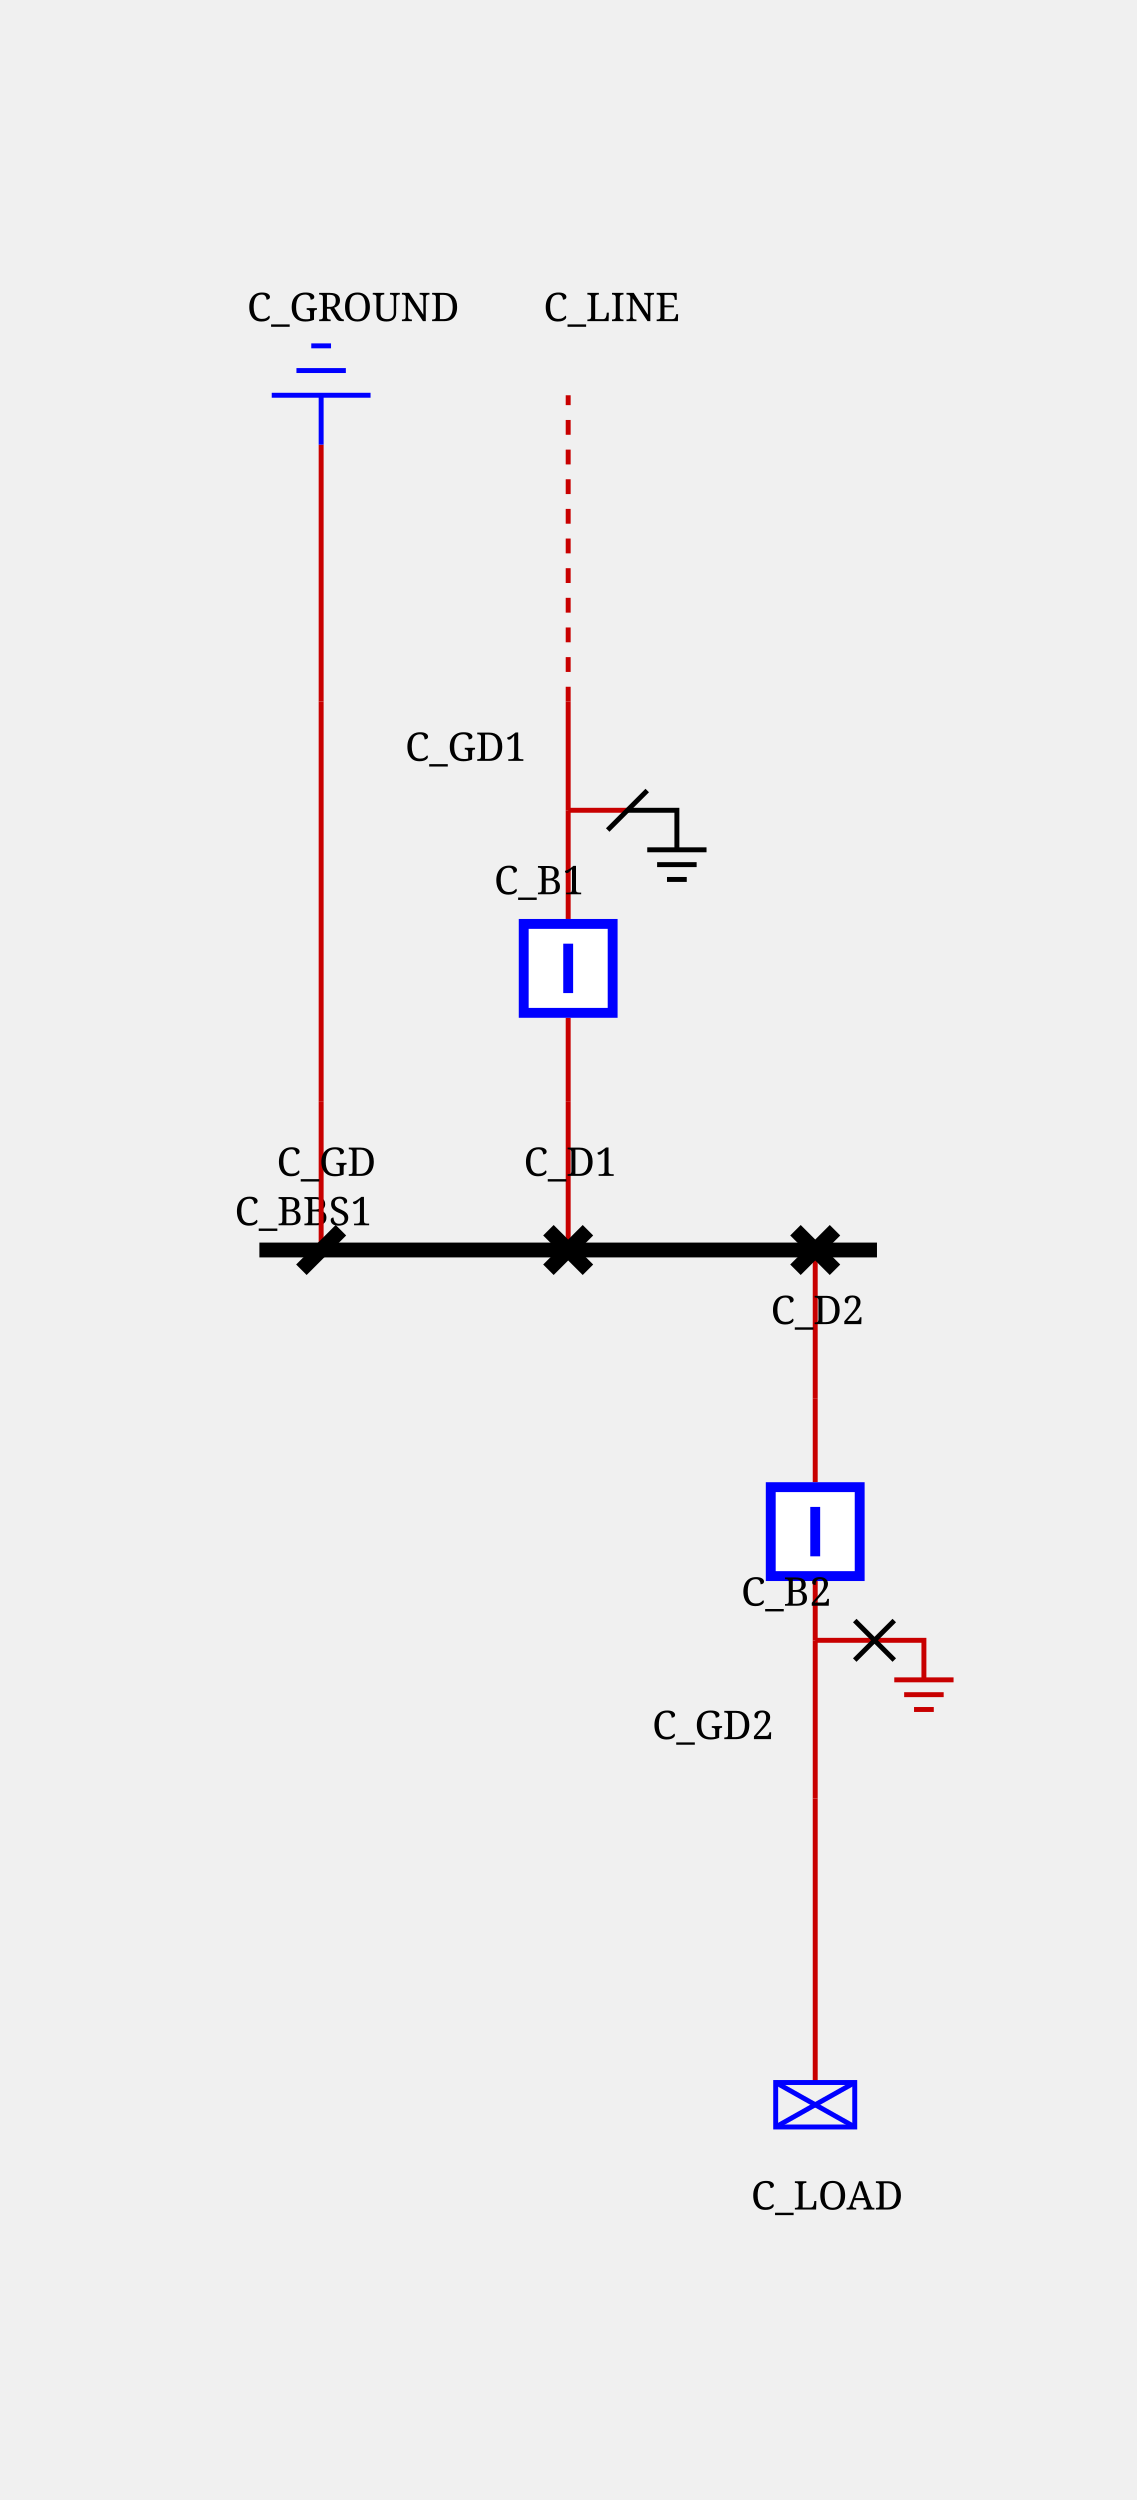
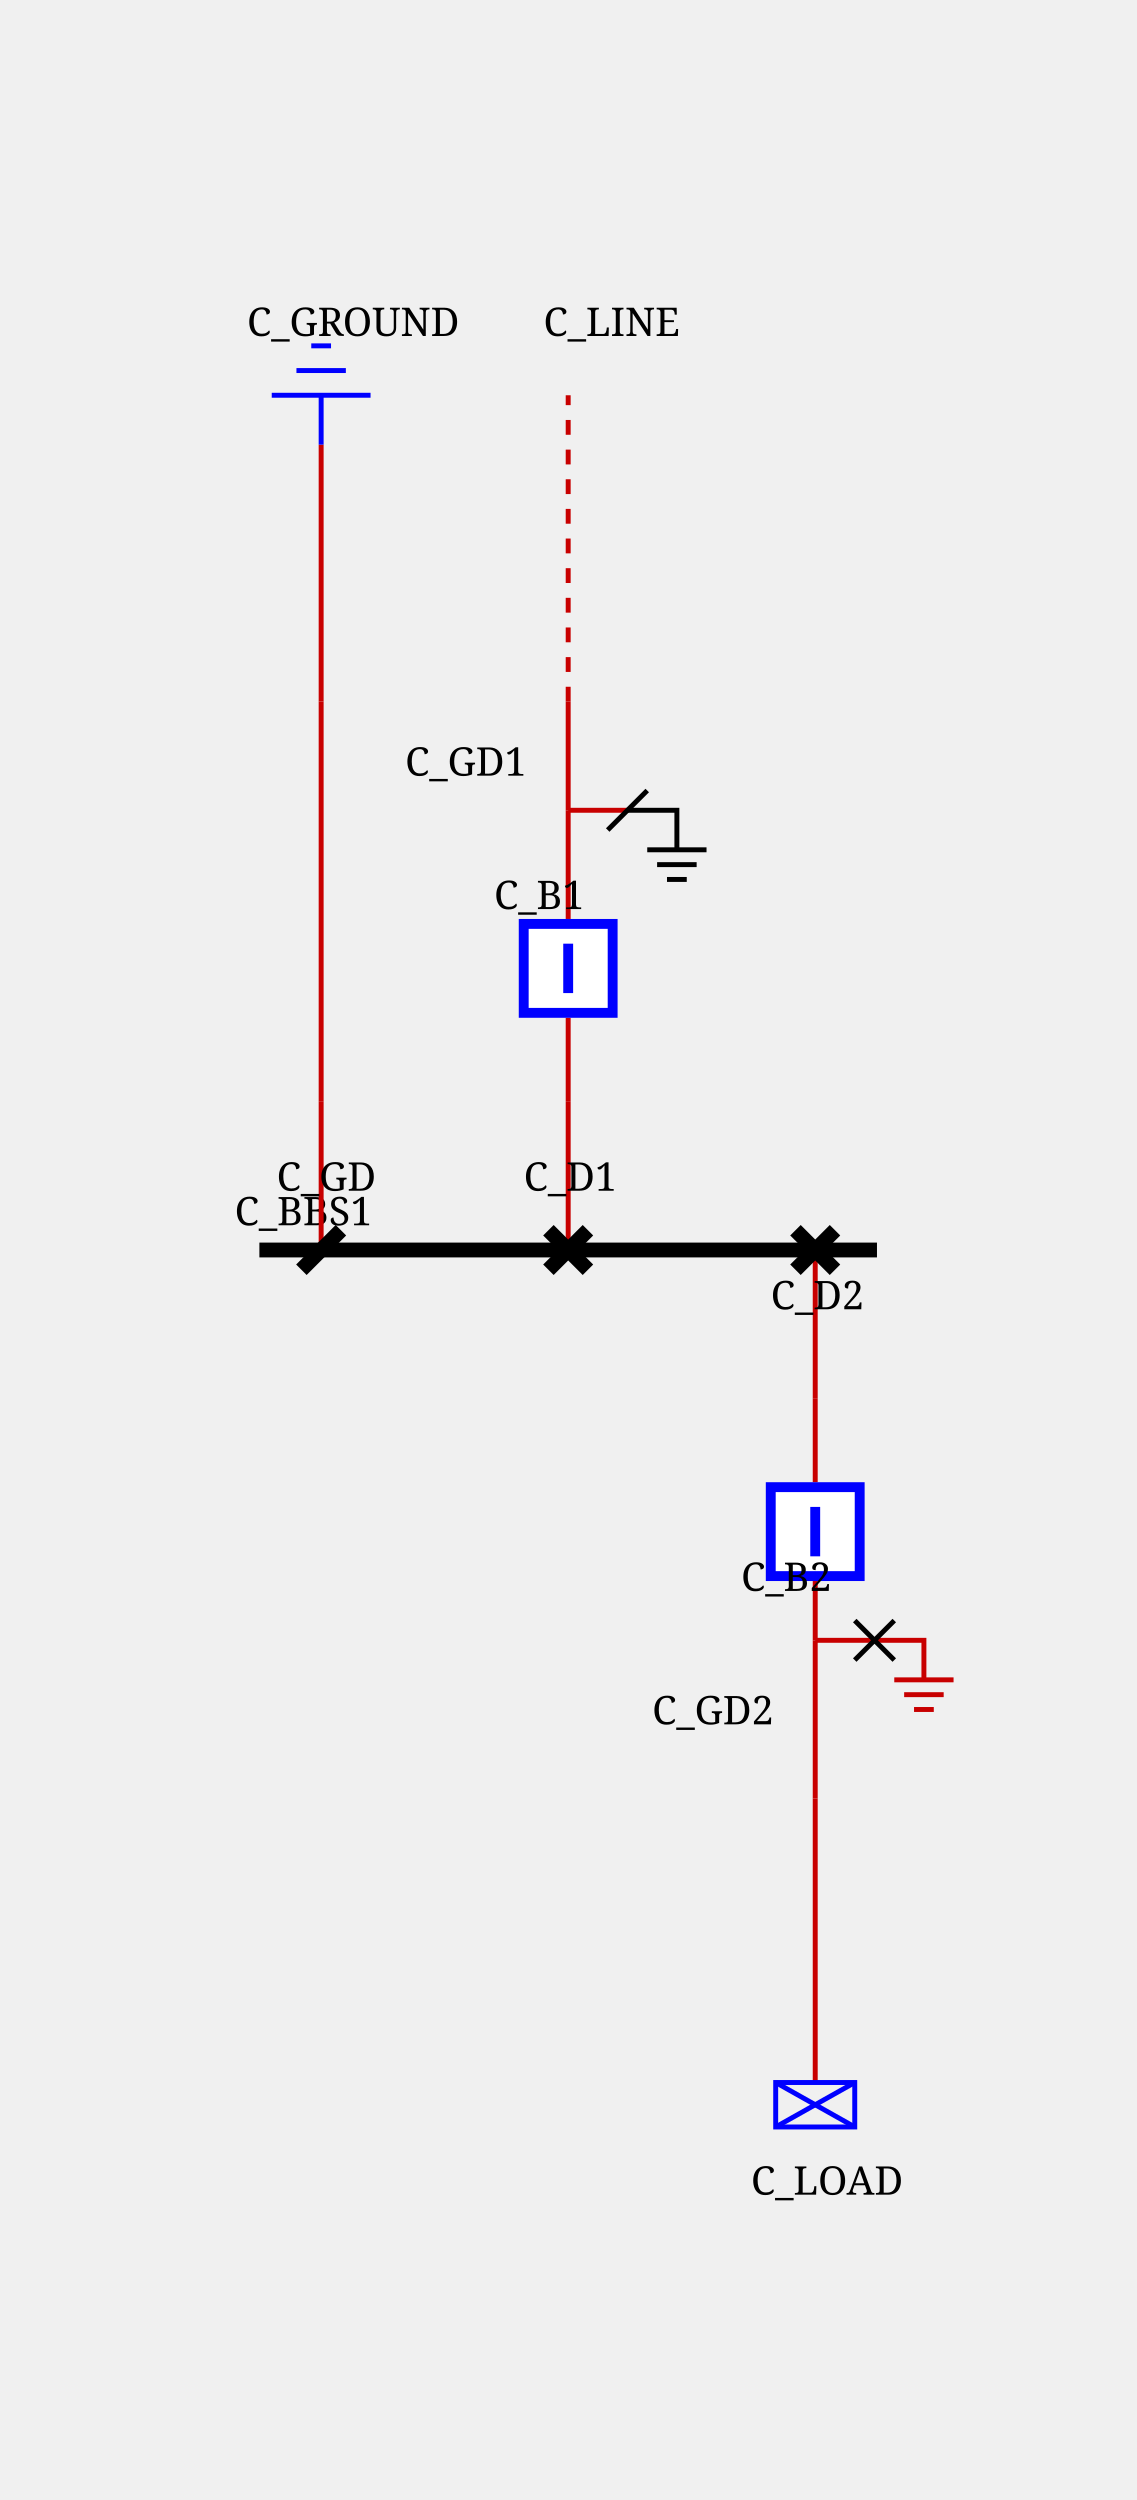
<svg xmlns="http://www.w3.org/2000/svg" height="506.0" viewBox="0 0 230.0 506.0" width="230.0">
  <style>/* ----------------------------------------------------------------------- */
/* File: tautologies.css ------------------------------------------------- */
.sld-out .sld-arrow-in {visibility: hidden}
.sld-in .sld-arrow-out {visibility: hidden}
.sld-closed .sld-sw-open {visibility: hidden}
.sld-open .sld-sw-closed {visibility: hidden}
.sld-hidden-node {visibility: hidden}
.sld-top-feeder .sld-label {dominant-baseline: auto}
.sld-bottom-feeder .sld-label {dominant-baseline: hanging}
.sld-active-power .sld-label {dominant-baseline: mathematical}
.sld-reactive-power .sld-label {dominant-baseline: mathematical}
.sld-current .sld-label {dominant-baseline: mathematical}
/* ----------------------------------------------------------------------- */
/* File: topologicalBaseVoltages.css ------------------------------------- */
.sld-disconnected {--sld-vl-color: #808080}
.sld-vl300to500.sld-bus-0 {--sld-vl-color: #FF0000}
.sld-vl300to500.sld-bus-1 {--sld-vl-color: #7F6C00}
.sld-vl300to500.sld-bus-2 {--sld-vl-color: #F6B2FF}
.sld-vl300to500.sld-bus-3 {--sld-vl-color: #996700}
.sld-vl300to500.sld-bus-4 {--sld-vl-color: #FF85EB}
.sld-vl300to500.sld-bus-5 {--sld-vl-color: #B25B00}
.sld-vl300to500.sld-bus-6 {--sld-vl-color: #FF59B5}
.sld-vl300to500.sld-bus-7 {--sld-vl-color: #CC4400}
.sld-vl300to500.sld-bus-8 {--sld-vl-color: #FF2C67}
.sld-vl300to500.sld-bus-9 {--sld-vl-color: #E52600}
.sld-vl180to300.sld-bus-0 {--sld-vl-color: #218B21}
.sld-vl180to300.sld-bus-1 {--sld-vl-color: #0D4940}
.sld-vl180to300.sld-bus-2 {--sld-vl-color: #DFDAB9}
.sld-vl180to300.sld-bus-3 {--sld-vl-color: #105640}
.sld-vl180to300.sld-bus-4 {--sld-vl-color: #C2CB92}
.sld-vl180to300.sld-bus-5 {--sld-vl-color: #14643C}
.sld-vl180to300.sld-bus-6 {--sld-vl-color: #95B66B}
.sld-vl180to300.sld-bus-7 {--sld-vl-color: #187036}
.sld-vl180to300.sld-bus-8 {--sld-vl-color: #5FA046}
.sld-vl180to300.sld-bus-9 {--sld-vl-color: #1C7E2D}
.sld-vl120to180.sld-bus-0 {--sld-vl-color: #00AFAE}
.sld-vl120to180.sld-bus-1 {--sld-vl-color: #000D58}
.sld-vl120to180.sld-bus-2 {--sld-vl-color: #B8E7B2}
.sld-vl120to180.sld-bus-3 {--sld-vl-color: #002169}
.sld-vl120to180.sld-bus-4 {--sld-vl-color: #85D993}
.sld-vl120to180.sld-bus-5 {--sld-vl-color: #003C7B}
.sld-vl120to180.sld-bus-6 {--sld-vl-color: #59CB8B}
.sld-vl120to180.sld-bus-7 {--sld-vl-color: #005C8C}
.sld-vl120to180.sld-bus-8 {--sld-vl-color: #2CBD94}
.sld-vl120to180.sld-bus-9 {--sld-vl-color: #00839E}
.sld-vl70to120.sld-bus-0 {--sld-vl-color: #CC5500}
.sld-vl70to120.sld-bus-1 {--sld-vl-color: #4A6600}
.sld-vl70to120.sld-bus-2 {--sld-vl-color: #EFB2DD}
.sld-vl70to120.sld-bus-3 {--sld-vl-color: #6E7A00}
.sld-vl70to120.sld-bus-4 {--sld-vl-color: #E685AE}
.sld-vl70to120.sld-bus-5 {--sld-vl-color: #8E8400}
.sld-vl70to120.sld-bus-6 {--sld-vl-color: #DD596B}
.sld-vl70to120.sld-bus-7 {--sld-vl-color: #A37B00}
.sld-vl70to120.sld-bus-8 {--sld-vl-color: #D4432C}
.sld-vl70to120.sld-bus-9 {--sld-vl-color: #B76B00}
.sld-vl50to70.sld-bus-0 {--sld-vl-color: #A020EF}
.sld-vl50to70.sld-bus-1 {--sld-vl-color: #7F0848}
.sld-vl50to70.sld-bus-2 {--sld-vl-color: #B7DBFE}
.sld-vl50to70.sld-bus-3 {--sld-vl-color: #960C6D}
.sld-vl50to70.sld-bus-4 {--sld-vl-color: #8DA6FE}
.sld-vl50to70.sld-bus-5 {--sld-vl-color: #AD109A}
.sld-vl50to70.sld-bus-6 {--sld-vl-color: #6F66FB}
.sld-vl50to70.sld-bus-7 {--sld-vl-color: #BC14C4}
.sld-vl50to70.sld-bus-8 {--sld-vl-color: #7F42F6}
.sld-vl50to70.sld-bus-9 {--sld-vl-color: #B11AD9}
.sld-vl30to50.sld-bus-0 {--sld-vl-color: #FF8290}
.sld-vl30to50.sld-bus-1 {--sld-vl-color: #7F6F41}
.sld-vl30to50.sld-bus-2 {--sld-vl-color: #F6D9FF}
.sld-vl30to50.sld-bus-3 {--sld-vl-color: #99784E}
.sld-vl30to50.sld-bus-4 {--sld-vl-color: #FFC3FB}
.sld-vl30to50.sld-bus-5 {--sld-vl-color: #B27D5B}
.sld-vl30to50.sld-bus-6 {--sld-vl-color: #FFADE3}
.sld-vl30to50.sld-bus-7 {--sld-vl-color: #CC7E68}
.sld-vl30to50.sld-bus-8 {--sld-vl-color: #FF97BF}
.sld-vl30to50.sld-bus-9 {--sld-vl-color: #E57B75}
.sld-vl0to30.sld-bus-0 {--sld-vl-color: #AAAE27}
.sld-vl0to30.sld-bus-1 {--sld-vl-color: #195B0F}
.sld-vl0to30.sld-bus-2 {--sld-vl-color: #EABABE}
.sld-vl0to30.sld-bus-3 {--sld-vl-color: #2D6C13}
.sld-vl0to30.sld-bus-4 {--sld-vl-color: #DDA193}
.sld-vl0to30.sld-bus-5 {--sld-vl-color: #477D17}
.sld-vl0to30.sld-bus-6 {--sld-vl-color: #CE9A6E}
.sld-vl0to30.sld-bus-7 {--sld-vl-color: #648D1C}
.sld-vl0to30.sld-bus-8 {--sld-vl-color: #BEA04A}
.sld-vl0to30.sld-bus-9 {--sld-vl-color: #869D22}
/* ----------------------------------------------------------------------- */
/* File : highlightLineStates.css ---------------------------------------- */
.sld-wire.sld-feeder-disconnected {stroke: black}
.sld-wire.sld-feeder-connected-disconnected {stroke-dasharray: 3,3}
.sld-wire.sld-feeder-disconnected-connected {stroke: black; stroke-dasharray: 3,3}
.sld-busbar-section.sld-bus-disconnected {stroke-dasharray: 3,3}
/* ----------------------------------------------------------------------- */
/* File : components.css ------------------------------------------------- */
/* Stroke black */
.sld-disconnector {stroke-width: 3; stroke: black; fill: none}
/* Stroke blue */
.sld-breaker {stroke-width: 2; stroke: blue; fill:white}
.sld-load-break-switch {stroke: blue; fill: white}
/* Stroke --sld-vl-color with fallback black */
.sld-bus-connection {fill: var(--sld-vl-color, black)}
.sld-cell-shape-flat .sld-bus-connection {visibility: hidden}
.sld-busbar-section {stroke: var(--sld-vl-color, black); stroke-width: 3; fill: none}
/* Stroke --sld-vl-color with fallback red */
.sld-wire {stroke: var(--sld-vl-color, #c80000); fill: none}
.sld-wire.sld-dangling-line {stroke-width: 2px}
.sld-wire.sld-tie-line {stroke-width: 2px}
/* Stroke --sld-vl-color with fallback blue */
.sld-load {stroke: var(--sld-vl-color, blue); fill: none}
.sld-battery {stroke: var(--sld-vl-color, blue); fill: none}
.sld-generator {stroke: var(--sld-vl-color, blue); fill: none}
.sld-two-wt {stroke: var(--sld-vl-color, blue); fill: none}
.sld-three-wt {stroke: var(--sld-vl-color, blue); fill: none}
.sld-winding {stroke: var(--sld-vl-color, blue); fill: none}
.sld-capacitor {stroke: var(--sld-vl-color, blue); fill: none}
.sld-inductor {stroke: var(--sld-vl-color, blue); fill: none}
.sld-pst {stroke: var(--sld-vl-color, blue); fill: none}
.sld-pst-arrow {stroke: black; fill: none}
.sld-svc {stroke: var(--sld-vl-color, blue); fill: none}
.sld-vsc {stroke: var(--sld-vl-color, blue); font-size: 7.43px; fill: none}
.sld-lcc {stroke: var(--sld-vl-color, blue); font-size: 7.43px; fill: none}
.sld-ground {stroke: var(--sld-vl-color, blue); fill: none}
/* Stroke none &amp; fill: --sld-vl-color */
.sld-node-infos {stroke: none; fill: var(--sld-vl-color, black)}
/* Stroke none &amp; fill: black */
.sld-node {stroke: none; fill: black}
.sld-flash {stroke: none; fill: black}
.sld-lock {stroke: none; fill: black}
.sld-unknown {stroke: none; fill: black}
/* Fonts */
.sld-label {stroke: none; fill: black; font: 8px serif}
.sld-bus-legend-info {font: 10px serif}
.sld-graph-label {font: 12px serif}
/* Specific */
.sld-grid {stroke: #003700; stroke-dasharray: 1,10}
.sld-feeder-info.sld-active-power {fill:black}
.sld-feeder-info.sld-reactive-power {fill:blue}
.sld-feeder-info.sld-current {fill:purple}
.sld-frame {fill: var(--sld-background-color, transparent)}
/* Stroke maroon for fictitious switch */
.sld-breaker.sld-fictitious {stroke: maroon}
.sld-disconnector.sld-fictitious {stroke: maroon}
.sld-load-break-switch.sld-fictitious {stroke: maroon}
.sld-busbar-section.sld-fictitious {stroke: var(--sld-vl-color, #c80000); stroke-width: 1}
/* ground disconnector specific */
.sld-ground-disconnection-attach {stroke: var(--sld-vl-color, #c80000); fill: none}
.sld-open .sld-ground-disconnection-ground {stroke: black; fill: none}
.sld-closed .sld-ground-disconnection-ground {stroke: var(--sld-vl-color, #c80000); fill: none}
.sld-ground-disconnection .sld-sw-open {stroke: black; fill: none}
.sld-ground-disconnection .sld-sw-closed {stroke: black; fill: none}
</style>
  <rect class="sld-frame" height="100%" width="100%" />
  <g>
    <g class="sld-voltage-level" id="idvl">
      <g class="sld-busbar-section sld-vl300to500 sld-bus-0" id="idbbs" transform="translate(52.5,253.0)">
        <line x1="0" x2="125.0" y1="0" y2="0" />
        <text class="sld-label" id="idbbs_95_NW_95_LABEL" x="-5.0" y="-5.0">C_BBS1</text>
      </g>
      <g class="sld-extern-cell sld-cell-direction-top" id="idEXTERN_32_0">
        <g class="sld-wire sld-vl300to500 sld-bus-0" id="_95_vl_95_d1_95_INTERNAL_95_vl_95_d1_45_b1">
          <polyline points="115.0,253.0,115.0,223.0" />
        </g>
        <g class="sld-wire sld-vl300to500 sld-bus-0" id="_95_vl_95_INTERNAL_95_vl_95_d1_45_b1_95_b1">
          <polyline points="115.0,223.0,115.0,206.0" />
        </g>
        <g class="sld-wire sld-vl300to500 sld-bus-0" id="_95_vl_95_b1_95_gd1">
          <polyline points="115.0,186.0,115.0,164.0" />
        </g>
        <g class="sld-wire sld-vl300to500 sld-bus-0" id="_95_vl_95_gd1_95_INTERNAL_95_vl_95_line_95_ONE">
          <polyline points="115.0,164.0,115.0,142.0" />
        </g>
        <g class="sld-wire sld-vl300to500 sld-bus-0 sld-feeder-connected-disconnected" id="_95_vl_95_INTERNAL_95_vl_95_line_95_ONE_95_line_95_ONE">
          <polyline points="115.0,142.0,115.0,80.0" />
        </g>
        <g class="sld-disconnector sld-closed sld-vl300to500 sld-bus-0" id="idd1" transform="translate(111.0,249.0)">
          <path class="sld-sw-closed" d="M0,0 8,8 M8,0 0,8" />
          <path class="sld-sw-open" d="M8,0 0,8" />
-           <text class="sld-label" id="idd1_95_N_95_LABEL" x="-5.0" y="-11.0">C_D1</text>
+           <text class="sld-label" id="idd1_95_N_95_LABEL" x="-5.0" y="-8.0">C_D1</text>
        </g>
        <g class="sld-node sld-hidden-node sld-fictitious sld-vl300to500 sld-bus-0" id="idINTERNAL_95_vl_95_d1_45_b1" transform="translate(111.0,219.0)">
          <circle cx="4" cy="4" r="4" />
        </g>
        <g class="sld-breaker sld-closed sld-vl300to500 sld-bus-0" id="idb1" transform="translate(105.0,186.0)">
          <path class="sld-sw-closed" d="M1,1 V19 H19 V1z M10,5 V15" />
          <path class="sld-sw-open" d="M1,1 V19 H19 V1z M5,10 H15" />
-           <text class="sld-label" id="idb1_95_N_95_LABEL" x="-5.0" y="-5.0">C_B1</text>
+           <text class="sld-label" id="idb1_95_N_95_LABEL" x="-5.0" y="-2.0">C_B1</text>
        </g>
        <g class="sld-ground-disconnection sld-open sld-vl300to500 sld-bus-0" id="idgd1" transform="translate(87.0,159.0)">
          <path class="sld-ground-disconnection-attach" d="M28,5 h12" />
          <path class="sld-ground-disconnection-ground" d="M40,5 h10 v8 M56,13 h-12 M54,16 h-8 M52,19 h-4" />
          <path class="sld-sw-closed" d="M36,1 44,9 M44,1 36,9" />
          <path class="sld-sw-open" d="M44,1 36,9" />
-           <text class="sld-label" id="idgd1_95_N_95_LABEL" x="-5.0" y="-5.0">C_GD1</text>
+           <text class="sld-label" id="idgd1_95_N_95_LABEL" x="-5.0" y="-2.0">C_GD1</text>
        </g>
        <g class="sld-node sld-hidden-node sld-fictitious sld-vl300to500 sld-bus-0" id="idINTERNAL_95_vl_95_line_95_ONE" transform="translate(111.0,138.0)">
          <circle cx="4" cy="4" r="4" />
        </g>
        <g class="sld-top-feeder" id="idline_95_ONE" transform="translate(115.0,80.0)">
-           <text class="sld-label" id="idline_95_ONE_95_N_95_LABEL" x="-5.0" y="-15.0">C_LINE</text>
+           <text class="sld-label" id="idline_95_ONE_95_N_95_LABEL" x="-5.0" y="-12.0">C_LINE</text>
        </g>
      </g>
      <g class="sld-extern-cell sld-cell-direction-bottom" id="idEXTERN_32_1">
        <g class="sld-wire sld-vl300to500 sld-bus-0" id="_95_vl_95_d2_95_INTERNAL_95_vl_95_d2_45_b2">
          <polyline points="165.0,253.0,165.0,283.0" />
        </g>
        <g class="sld-wire sld-vl300to500 sld-bus-0" id="_95_vl_95_INTERNAL_95_vl_95_d2_45_b2_95_b2">
          <polyline points="165.0,283.0,165.0,300.0" />
        </g>
        <g class="sld-wire sld-vl300to500 sld-bus-0" id="_95_vl_95_b2_95_gd2">
          <polyline points="165.0,320.0,165.0,332.0" />
        </g>
        <g class="sld-wire sld-vl300to500 sld-bus-0" id="_95_vl_95_gd2_95_INTERNAL_95_vl_95_load">
          <polyline points="165.0,332.0,165.0,364.0" />
        </g>
        <g class="sld-wire sld-vl300to500 sld-bus-0" id="_95_vl_95_INTERNAL_95_vl_95_load_95_load">
          <polyline points="165.0,364.0,165.0,421.5" />
        </g>
        <g class="sld-disconnector sld-closed sld-vl300to500 sld-bus-0" id="idd2" transform="translate(161.0,249.0)">
          <path class="sld-sw-closed" d="M0,0 8,8 M8,0 0,8" />
          <path class="sld-sw-open" d="M8,0 0,8" />
-           <text class="sld-label" id="idd2_95_S_95_LABEL" x="-5.0" y="19.0">C_D2</text>
+           <text class="sld-label" id="idd2_95_S_95_LABEL" x="-5.0" y="16.0">C_D2</text>
        </g>
        <g class="sld-node sld-hidden-node sld-fictitious sld-vl300to500 sld-bus-0" id="idINTERNAL_95_vl_95_d2_45_b2" transform="translate(161.0,279.0)">
          <circle cx="4" cy="4" r="4" />
        </g>
        <g class="sld-breaker sld-closed sld-vl300to500 sld-bus-0" id="idb2" transform="translate(155.0,300.0)">
          <path class="sld-sw-closed" d="M1,1 V19 H19 V1z M10,5 V15" />
          <path class="sld-sw-open" d="M1,1 V19 H19 V1z M5,10 H15" />
-           <text class="sld-label" id="idb2_95_S_95_LABEL" x="-5.0" y="25.0">C_B2</text>
+           <text class="sld-label" id="idb2_95_S_95_LABEL" x="-5.0" y="22.0">C_B2</text>
        </g>
        <g class="sld-ground-disconnection sld-closed sld-vl300to500 sld-bus-0" id="idgd2" transform="translate(137.0,327.0)">
          <path class="sld-ground-disconnection-attach" d="M28,5 h12" />
          <path class="sld-ground-disconnection-ground" d="M40,5 h10 v8 M56,13 h-12 M54,16 h-8 M52,19 h-4" />
          <path class="sld-sw-closed" d="M36,1 44,9 M44,1 36,9" />
          <path class="sld-sw-open" d="M44,1 36,9" />
-           <text class="sld-label" id="idgd2_95_S_95_LABEL" x="-5.0" y="25.0">C_GD2</text>
+           <text class="sld-label" id="idgd2_95_S_95_LABEL" x="-5.0" y="22.0">C_GD2</text>
        </g>
        <g class="sld-node sld-hidden-node sld-fictitious sld-vl300to500 sld-bus-0" id="idINTERNAL_95_vl_95_load" transform="translate(161.0,360.0)">
          <circle cx="4" cy="4" r="4" />
        </g>
        <g class="sld-load sld-bottom-feeder sld-vl300to500 sld-bus-0" id="idload" transform="translate(157.0,421.5)">
          <rect height="9" width="16" />
          <line x1="0" x2="16" y1="0" y2="9" />
          <line x1="16" x2="0" y1="0" y2="9" />
-           <text class="sld-label" id="idload_95_S_95_LABEL" x="-5.0" y="19.5">C_LOAD</text>
+           <text class="sld-label" id="idload_95_S_95_LABEL" x="-5.0" y="16.5">C_LOAD</text>
        </g>
      </g>
      <g class="sld-extern-cell sld-cell-direction-top" id="idEXTERN_32_2">
        <g class="sld-wire sld-vl300to500 sld-disconnected" id="_95_vl_95_gd_95_INTERNAL_95_vl_95_gd_45_ground">
          <polyline points="65.0,253.0,65.0,223.0" />
        </g>
        <g class="sld-wire sld-vl300to500 sld-disconnected" id="_95_vl_95_INTERNAL_95_vl_95_gd_45_ground_95_INTERNAL_95_vl_95_ground">
          <polyline points="65.0,223.0,65.0,142.0" />
        </g>
        <g class="sld-wire sld-vl300to500 sld-disconnected" id="_95_vl_95_INTERNAL_95_vl_95_ground_95_ground">
          <polyline points="65.0,142.0,65.0,90.0" />
        </g>
        <g class="sld-disconnector sld-open sld-vl300to500 sld-disconnected" id="idgd" transform="translate(61.0,249.0)">
          <path class="sld-sw-closed" d="M0,0 8,8 M8,0 0,8" />
          <path class="sld-sw-open" d="M8,0 0,8" />
-           <text class="sld-label" id="idgd_95_N_95_LABEL" x="-5.0" y="-11.0">C_GD</text>
+           <text class="sld-label" id="idgd_95_N_95_LABEL" x="-5.0" y="-8.0">C_GD</text>
        </g>
        <g class="sld-node sld-hidden-node sld-fictitious sld-vl300to500 sld-disconnected" id="idINTERNAL_95_vl_95_gd_45_ground" transform="translate(61.0,219.0)">
          <circle cx="4" cy="4" r="4" />
        </g>
        <g class="sld-node sld-hidden-node sld-fictitious sld-vl300to500 sld-disconnected" id="idINTERNAL_95_vl_95_ground" transform="translate(61.0,138.0)">
          <circle cx="4" cy="4" r="4" />
        </g>
        <g class="sld-ground sld-top-feeder sld-vl300to500 sld-disconnected" id="idground" transform="translate(55.0,70.0)">
          <path d="M10,10 v10 M0,10 h20 M5,5 h10 M8,0 h4" />
-           <text class="sld-label" id="idground_95_N_95_LABEL" x="-5.0" y="-5.0">C_GROUND</text>
+           <text class="sld-label" id="idground_95_N_95_LABEL" x="-5.0" y="-2.0">C_GROUND</text>
        </g>
      </g>
    </g>
  </g>
</svg>
